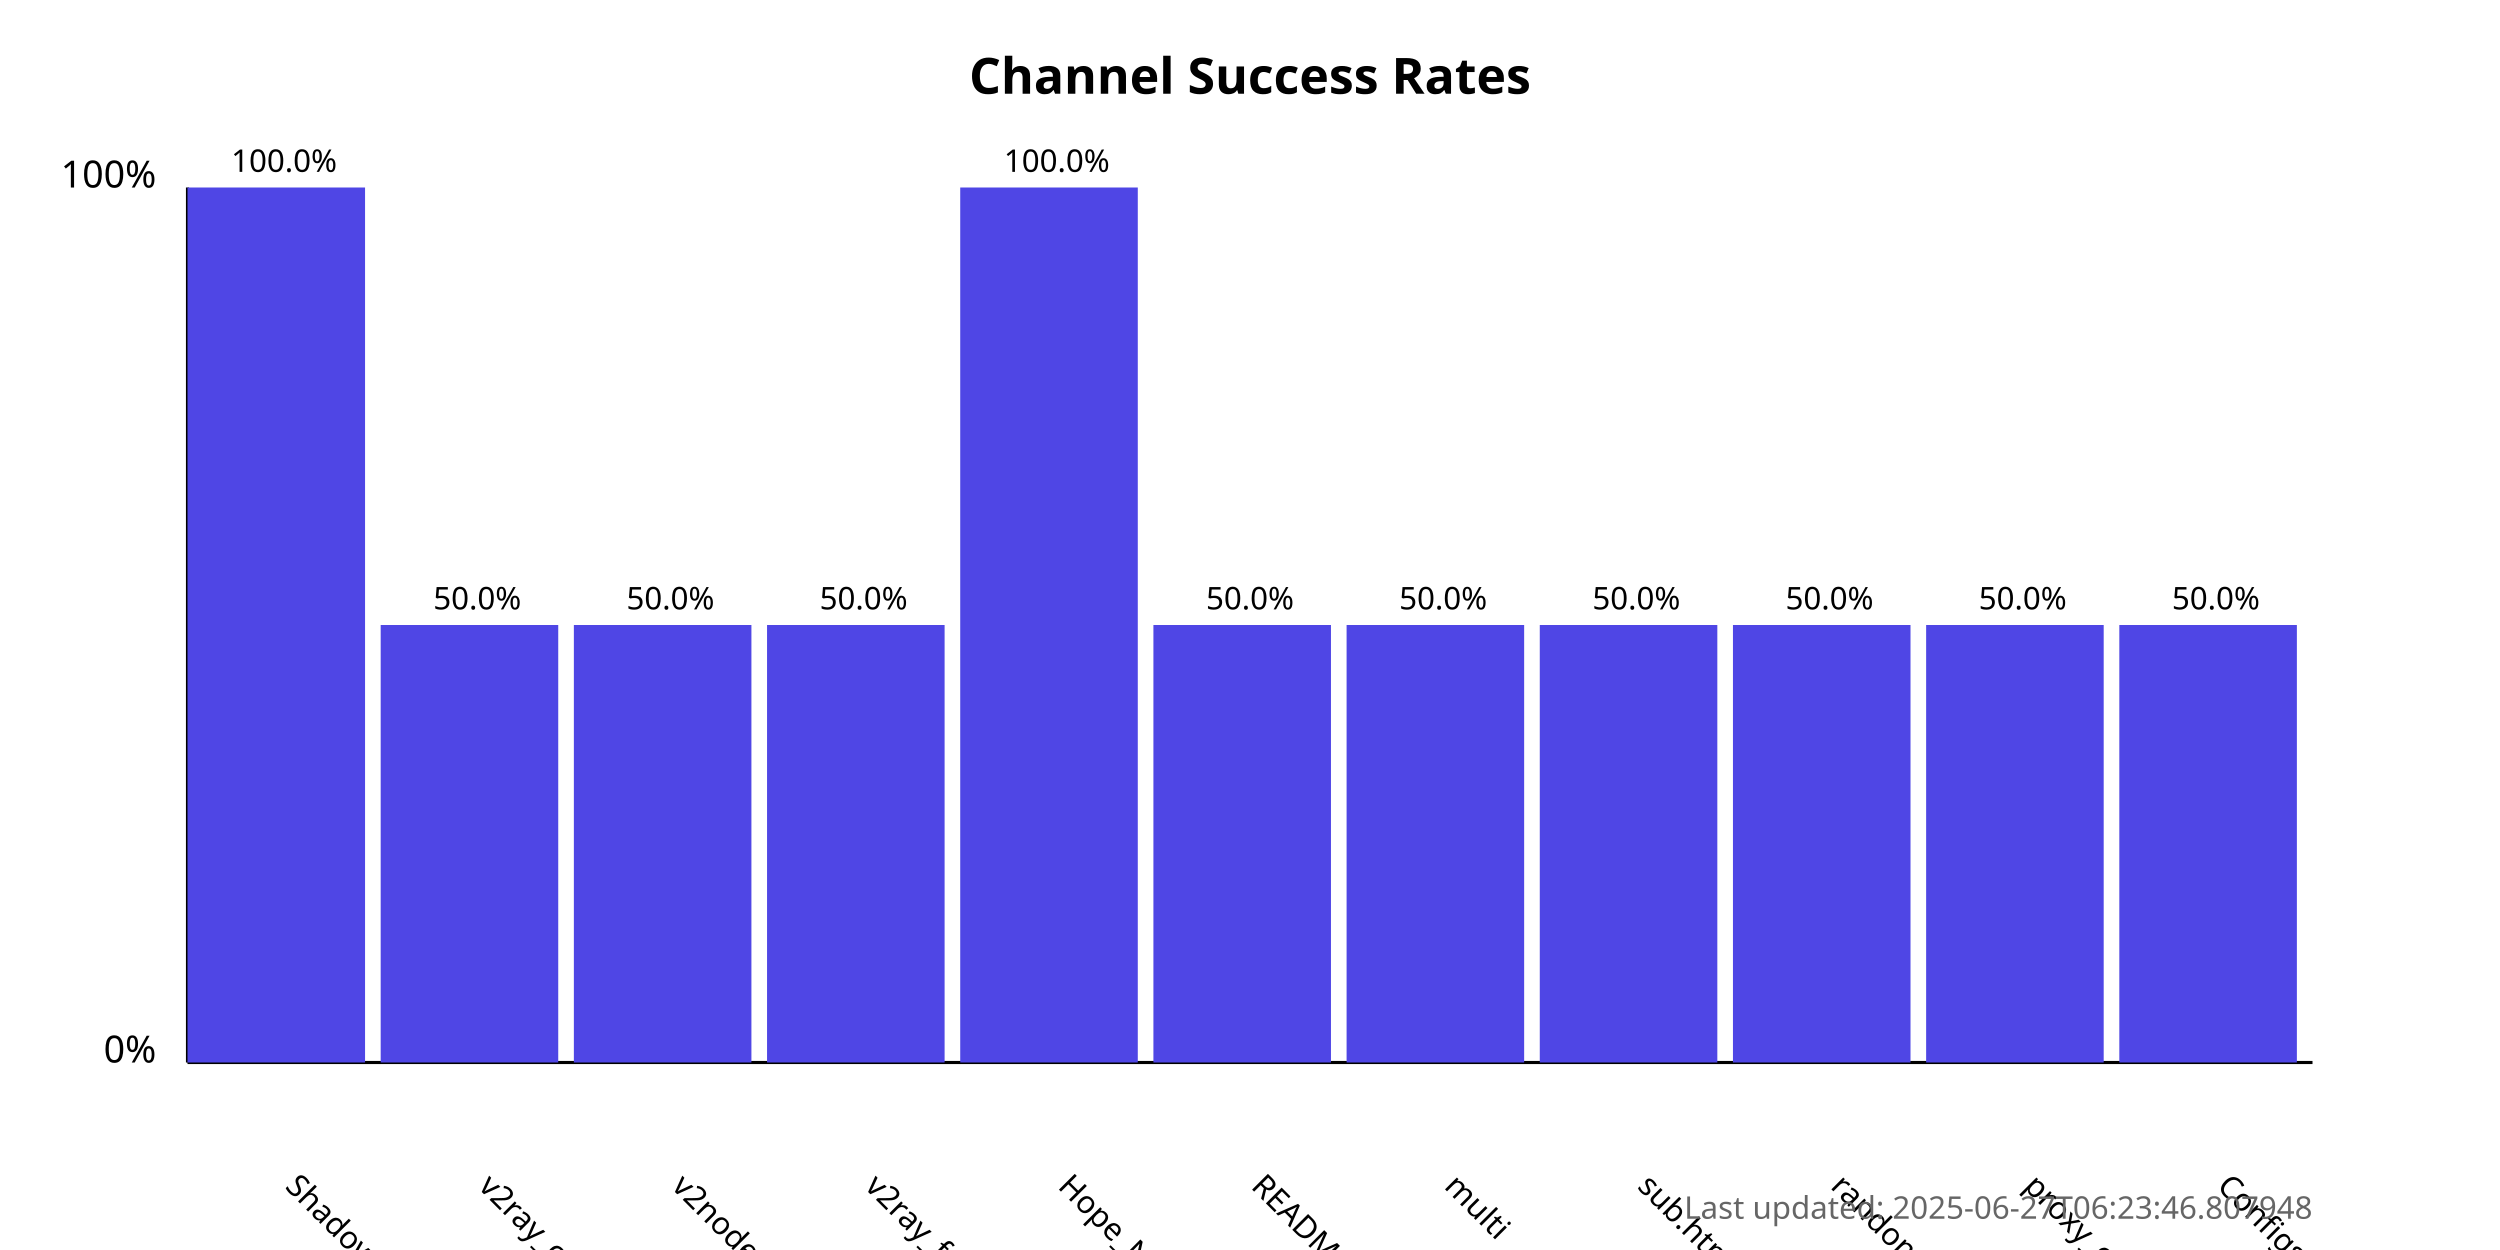
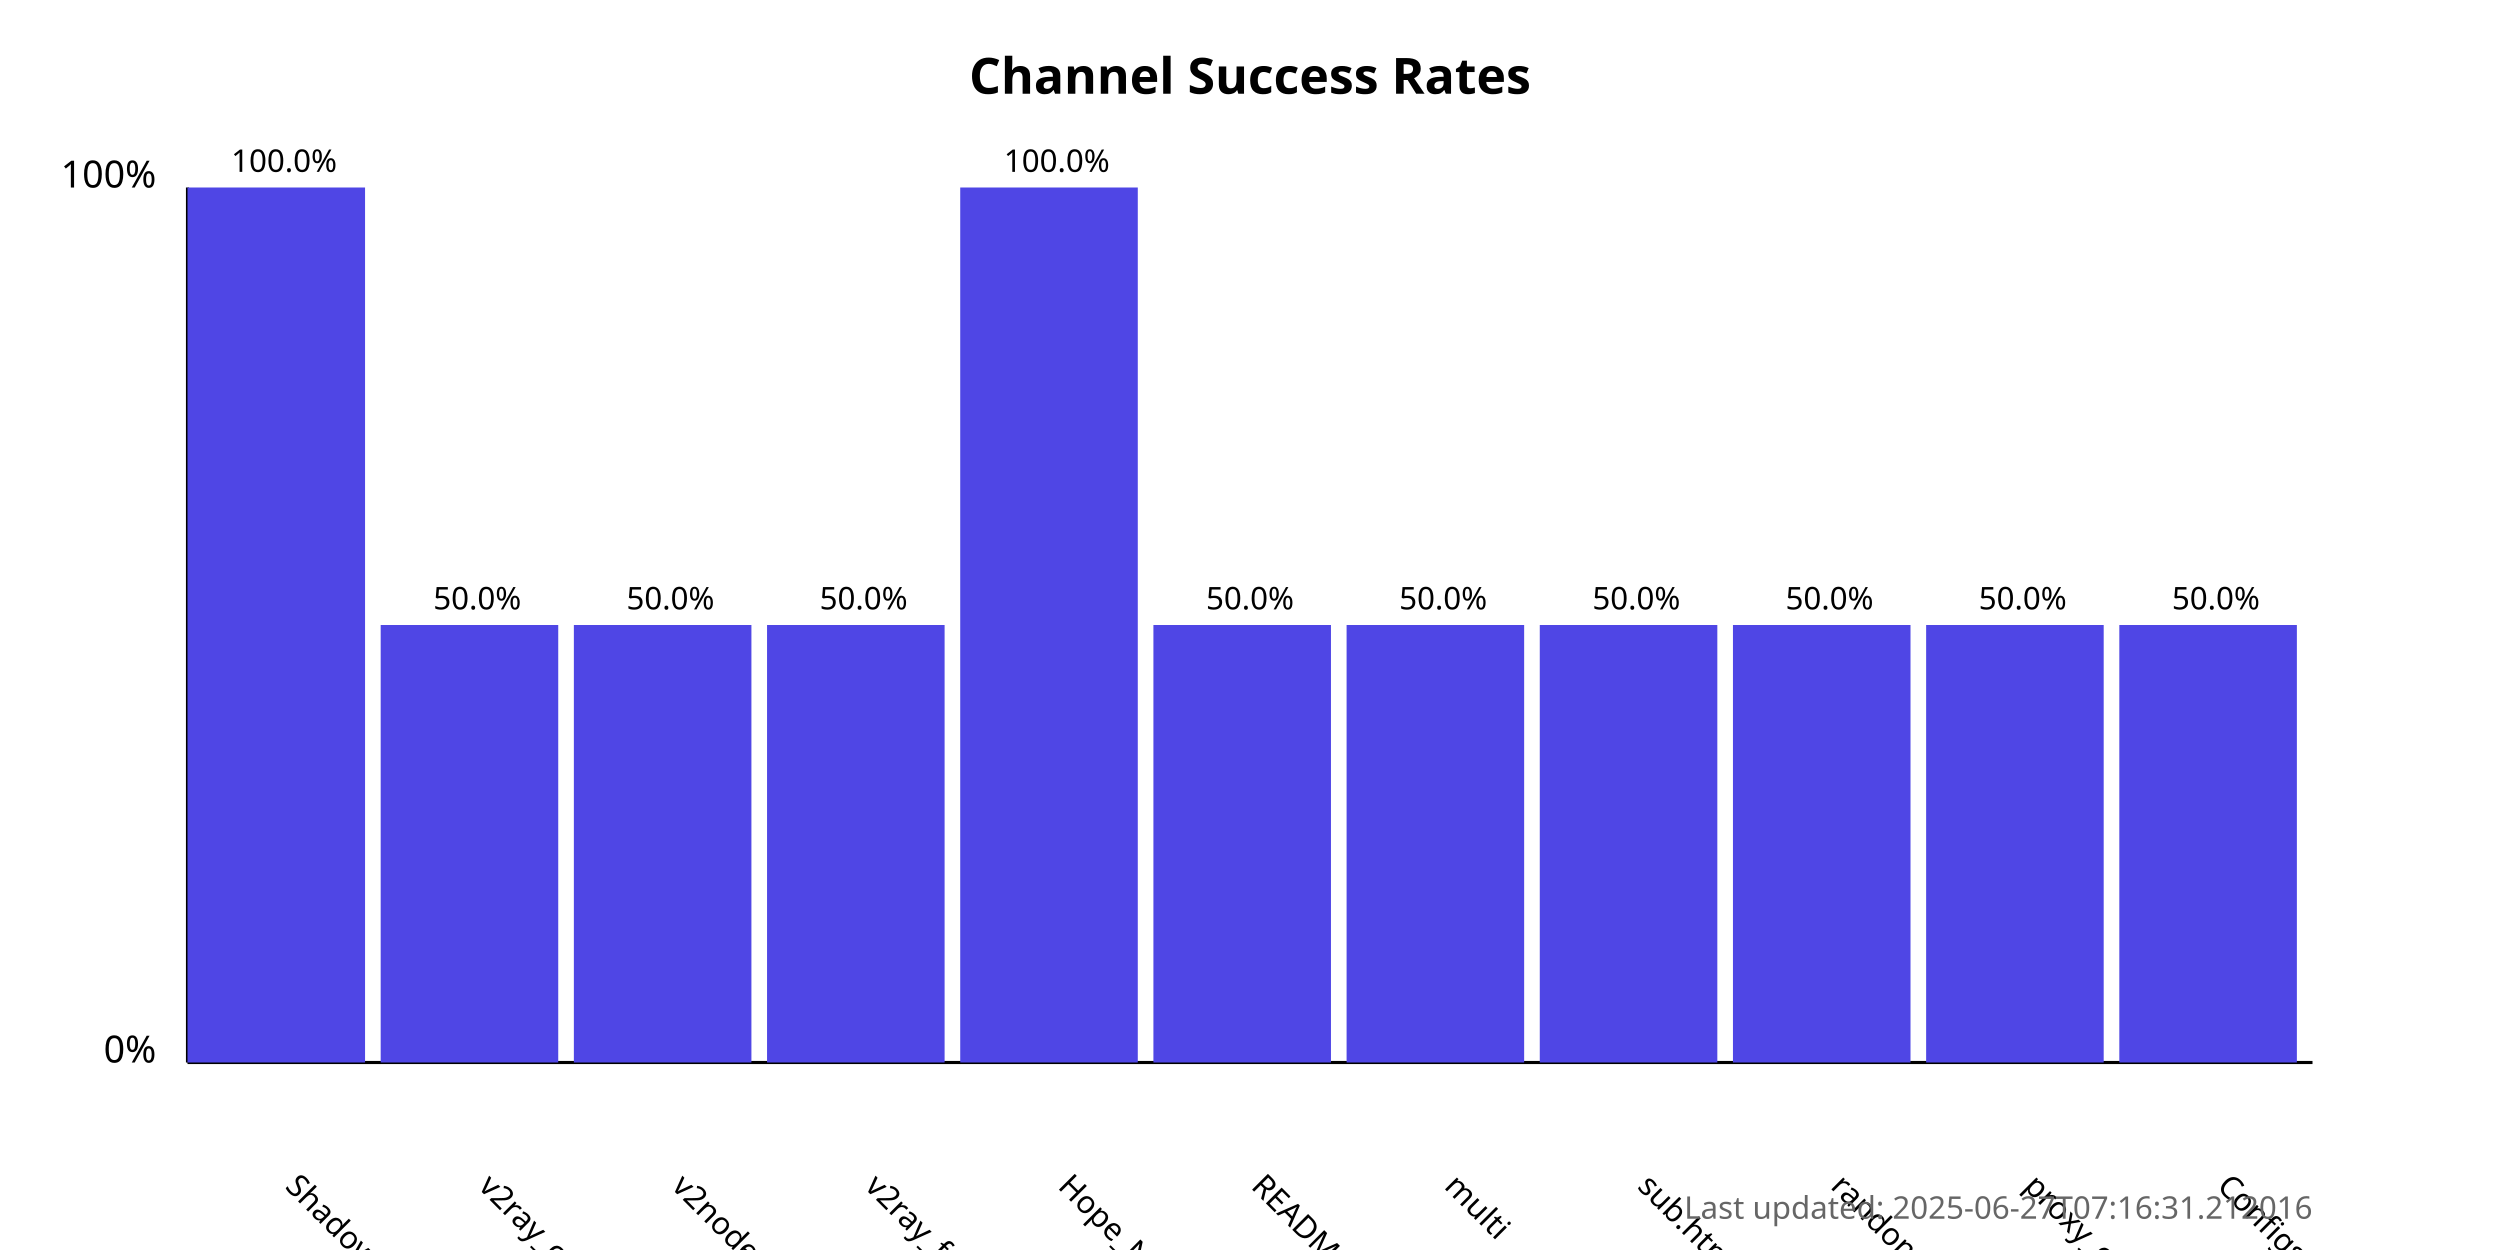
<svg xmlns="http://www.w3.org/2000/svg" width="800" height="400">
  <style>
            .chart-title { font: bold 16px sans-serif; }
            .axis-label { font: 12px sans-serif; }
            .tick-label { font: 10px sans-serif; }
            .bar { fill: #4f46e5; }
            .bar:hover { fill: #6366f1; }
            .timestamp { font: 10px sans-serif; fill: #666; }
        </style>
  <text x="400.0" y="30" text-anchor="middle" class="chart-title">
            Channel Success Rates
        </text>
  <line x1="60" y1="340" x2="60" y2="60" stroke="black" stroke-width="1" />
  <line x1="60" y1="340" x2="740" y2="340" stroke="black" stroke-width="1" />
  <text x="50" y="340" text-anchor="end" class="axis-label">0%</text>
  <text x="50" y="60" text-anchor="end" class="axis-label">100%</text>
  <g>
    <rect x="60" y="60.0" width="56.818" height="280.0" class="bar" />
    <text x="90.909" y="380" transform="rotate(45, 90.90909, 380)" text-anchor="start" class="tick-label">
                ShadowProxy66
            </text>
    <text x="90.909" y="55.0" text-anchor="middle" class="tick-label">
                100.0%
            </text>
  </g>
  <g>
    <rect x="121.818" y="200.0" width="56.818" height="140.0" class="bar" />
    <text x="152.727" y="380" transform="rotate(45, 152.7273, 380)" text-anchor="start" class="tick-label">
                v2ray_configs_pool
            </text>
    <text x="152.727" y="195.0" text-anchor="middle" class="tick-label">
                50.0%
            </text>
  </g>
  <g>
    <rect x="183.636" y="200.0" width="56.818" height="140.0" class="bar" />
    <text x="214.545" y="380" transform="rotate(45, 214.5455, 380)" text-anchor="start" class="tick-label">
                v2nodes
            </text>
    <text x="214.545" y="195.0" text-anchor="middle" class="tick-label">
                50.0%
            </text>
  </g>
  <g>
    <rect x="245.455" y="200.0" width="56.818" height="140.0" class="bar" />
    <text x="276.364" y="380" transform="rotate(45, 276.3636, 380)" text-anchor="start" class="tick-label">
                v2ray_free_conf
            </text>
    <text x="276.364" y="195.0" text-anchor="middle" class="tick-label">
                50.0%
            </text>
  </g>
  <g>
    <rect x="307.273" y="60.0" width="56.818" height="280.0" class="bar" />
    <text x="338.182" y="380" transform="rotate(45, 338.1818, 380)" text-anchor="start" class="tick-label">
                Hope_Net
            </text>
    <text x="338.182" y="55.0" text-anchor="middle" class="tick-label">
                100.0%
            </text>
  </g>
  <g>
    <rect x="369.091" y="200.0" width="56.818" height="140.0" class="bar" />
    <text x="400.0" y="380" transform="rotate(45, 400.0, 380)" text-anchor="start" class="tick-label">
                README.md
            </text>
    <text x="400.0" y="195.0" text-anchor="middle" class="tick-label">
                50.0%
            </text>
  </g>
  <g>
    <rect x="430.909" y="200.0" width="56.818" height="140.0" class="bar" />
    <text x="461.818" y="380" transform="rotate(45, 461.8182, 380)" text-anchor="start" class="tick-label">
                multi
            </text>
    <text x="461.818" y="195.0" text-anchor="middle" class="tick-label">
                50.0%
            </text>
  </g>
  <g>
    <rect x="492.727" y="200.0" width="56.818" height="140.0" class="bar" />
    <text x="523.636" y="380" transform="rotate(45, 523.6364, 380)" text-anchor="start" class="tick-label">
                sub.html
            </text>
    <text x="523.636" y="195.0" text-anchor="middle" class="tick-label">
                50.0%
            </text>
  </g>
  <g>
    <rect x="554.545" y="200.0" width="56.818" height="140.0" class="bar" />
    <text x="585.455" y="380" transform="rotate(45, 585.4545, 380)" text-anchor="start" class="tick-label">
                random
            </text>
    <text x="585.455" y="195.0" text-anchor="middle" class="tick-label">
                50.0%
            </text>
  </g>
  <g>
    <rect x="616.364" y="200.0" width="56.818" height="140.0" class="bar" />
    <text x="647.273" y="380" transform="rotate(45, 647.2727, 380)" text-anchor="start" class="tick-label">
                proxy_configs.txt
            </text>
    <text x="647.273" y="195.0" text-anchor="middle" class="tick-label">
                50.0%
            </text>
  </g>
  <g>
    <rect x="678.182" y="200.0" width="56.818" height="140.0" class="bar" />
    <text x="709.091" y="380" transform="rotate(45, 709.0909, 380)" text-anchor="start" class="tick-label">
                ConfigsHubPlus
            </text>
    <text x="709.091" y="195.0" text-anchor="middle" class="tick-label">
                50.0%
            </text>
  </g>
  <text x="740" y="390" text-anchor="end" class="timestamp">
-             Last updated: 2025-06-27T06:23:46.807948
+             Last updated: 2025-06-27T07:16:31.212016
        </text>
</svg>
